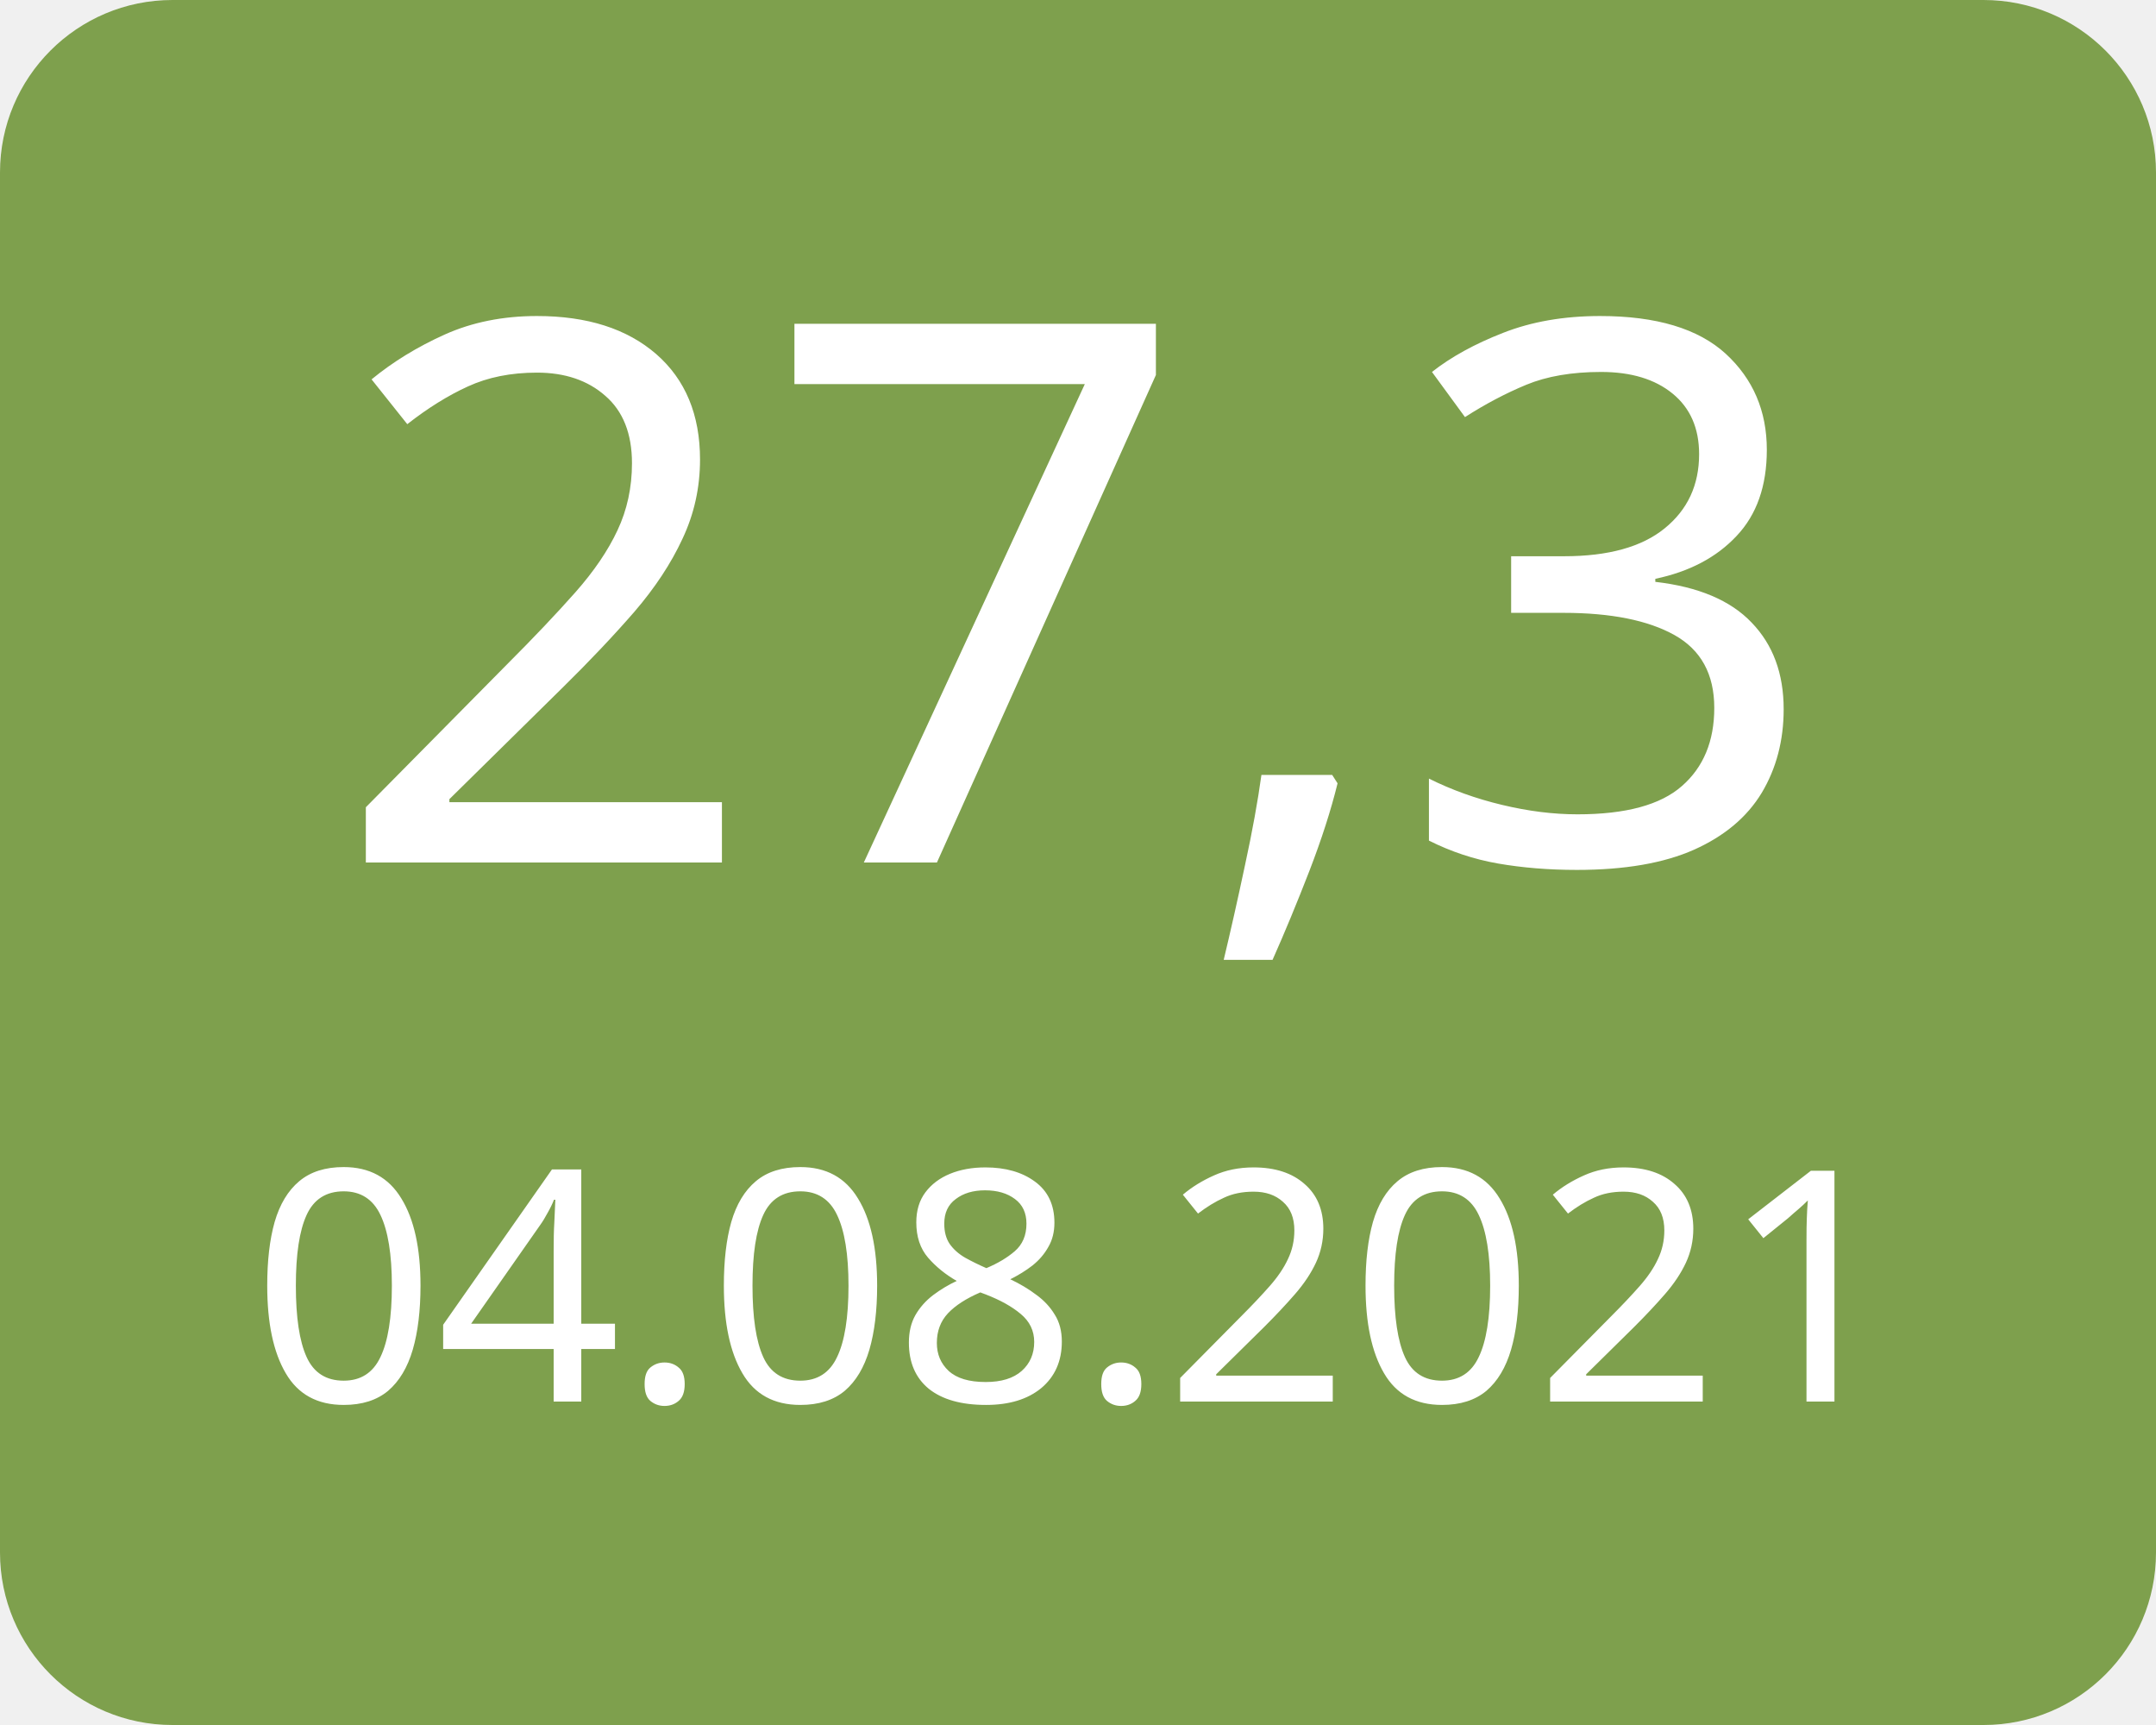
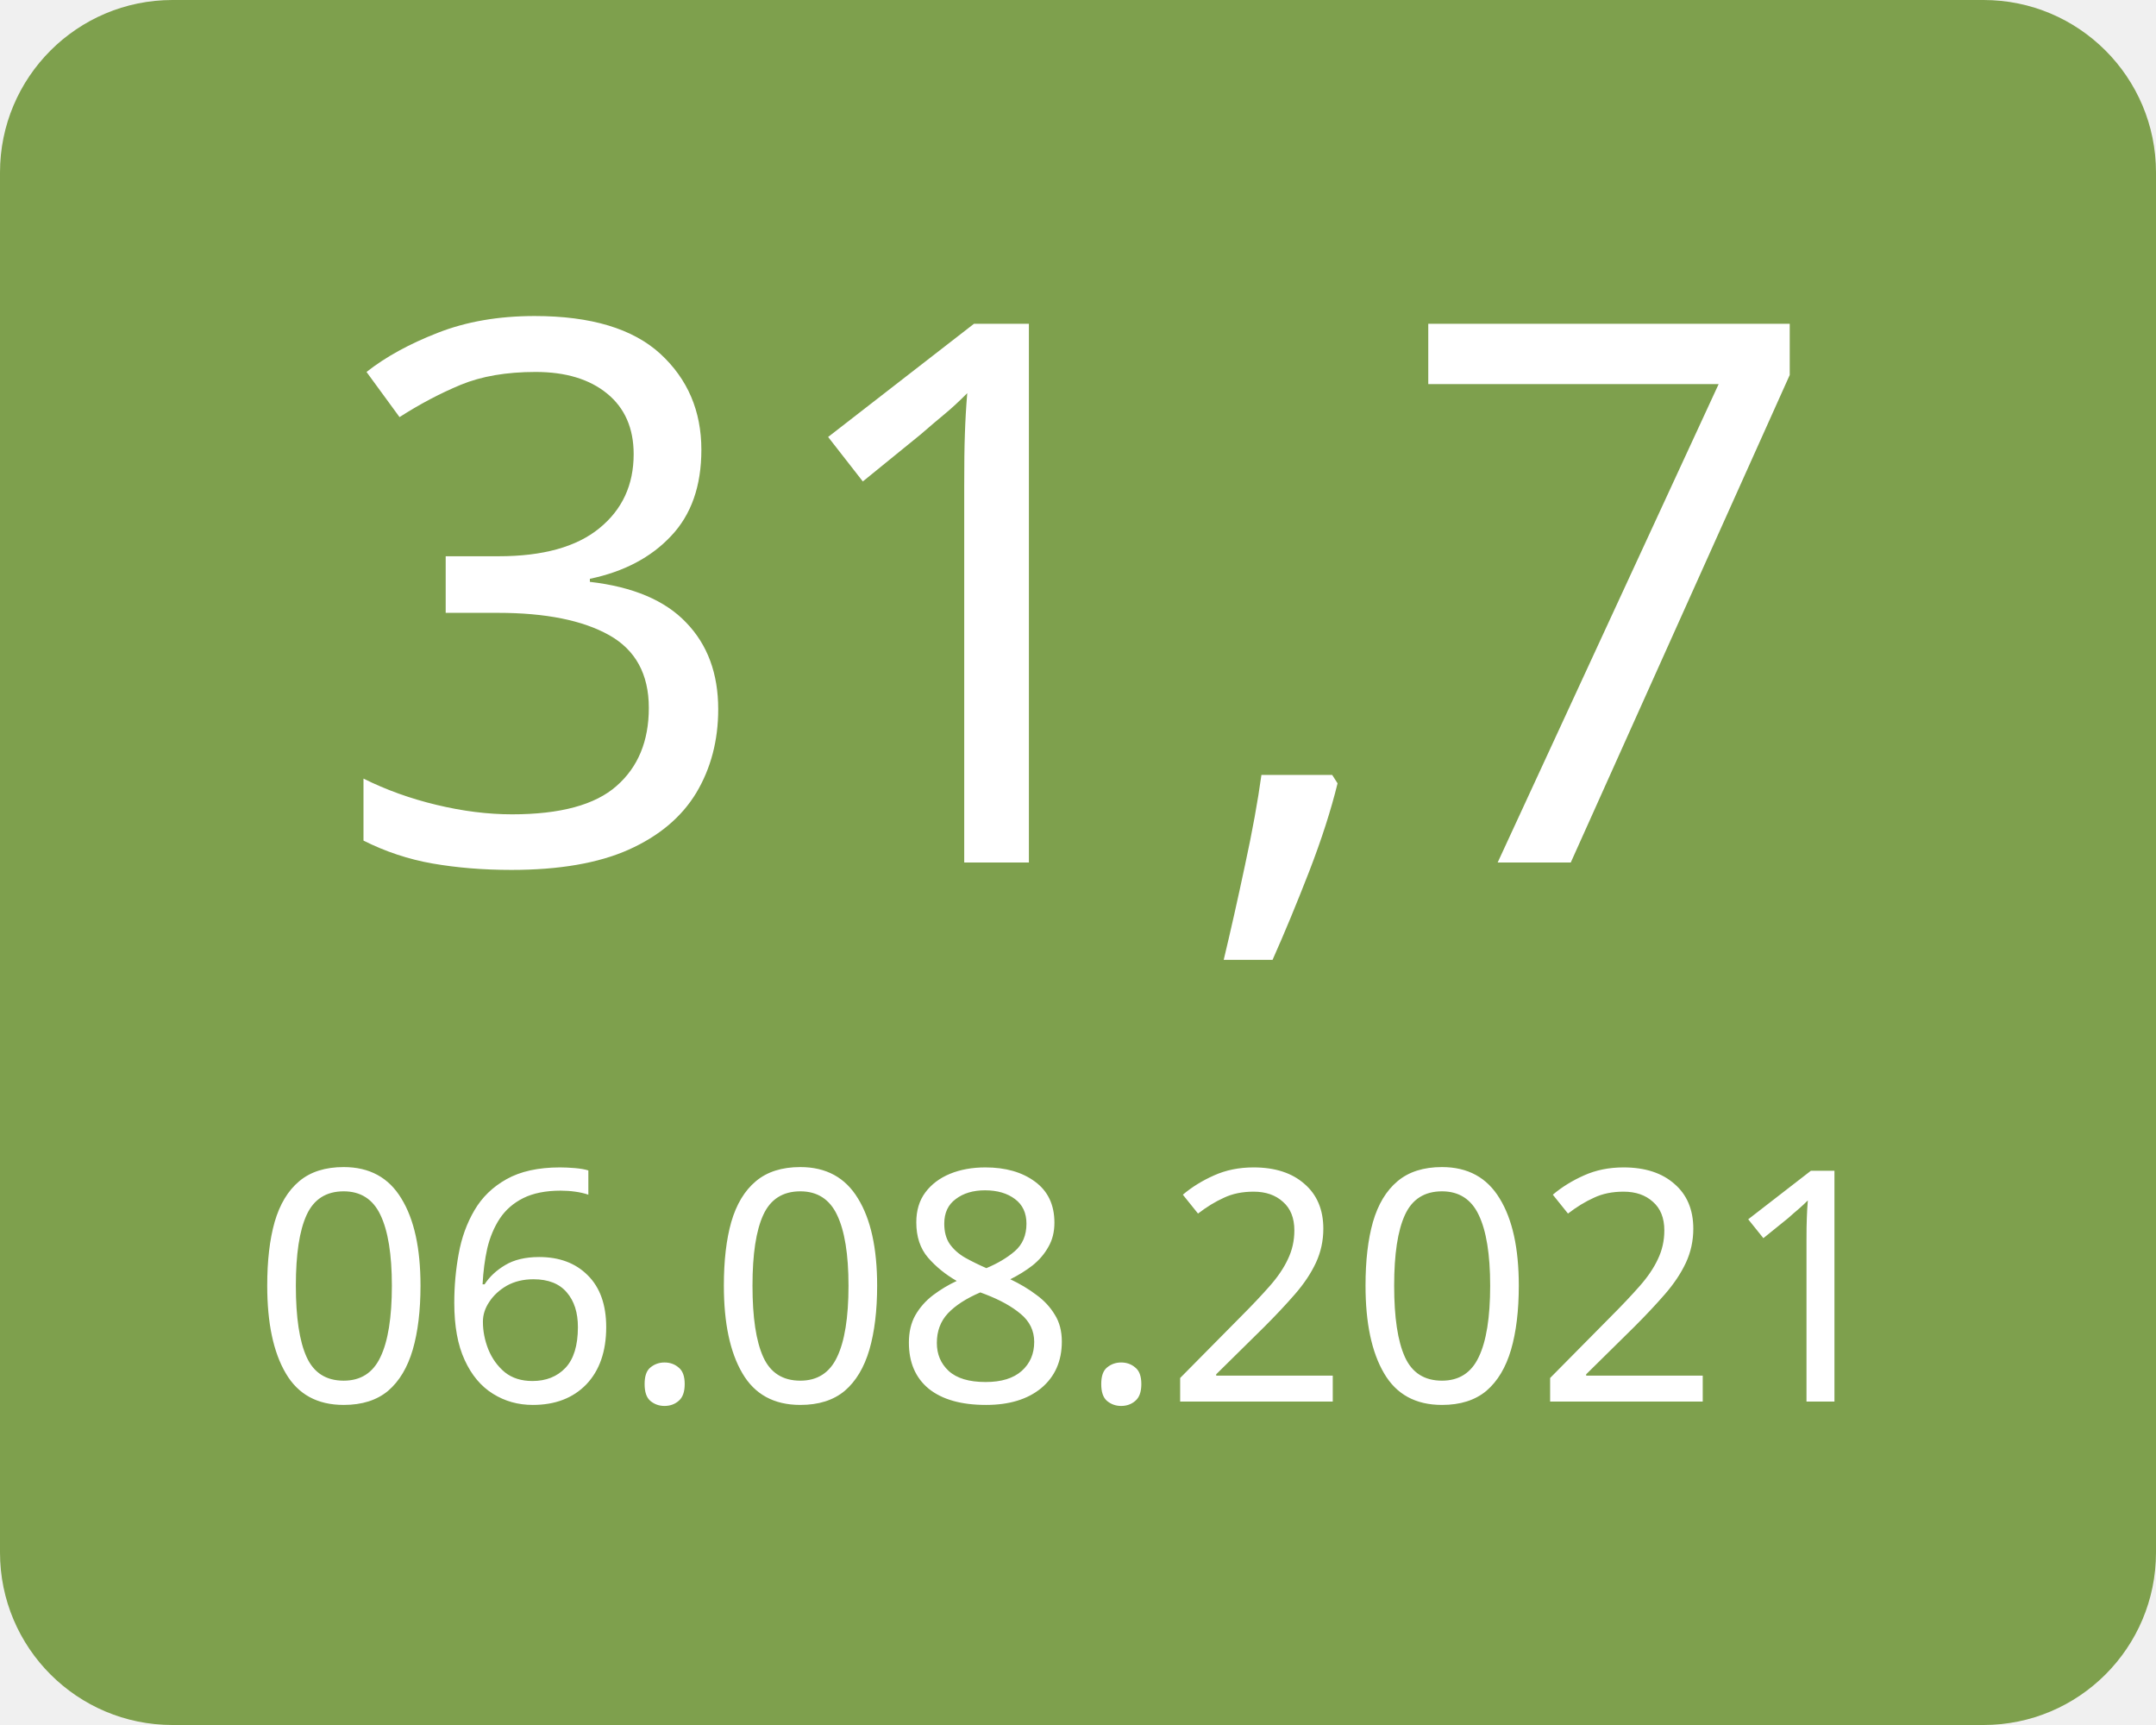
<svg xmlns="http://www.w3.org/2000/svg" width="100" height="80">
  <g>
    <rect x="0" y="0" width="100" height="80" fill="#7ea04d" rx="8" ry="8" />
-     <text x="50" y="40" font-family="Verdana" text-anchor="middle" font-size="35" fill="white">27,3</text>
-     <text x="50" y="65" font-family="Verdana" text-anchor="middle" font-size="15" fill="white">04.08.2021</text>
+     <text x="50" y="40" font-family="Verdana" text-anchor="middle" font-size="35" fill="white">31,7</text>
+     <text x="50" y="65" font-family="Verdana" text-anchor="middle" font-size="15" fill="white">06.08.2021</text>
  </g>
</svg>
